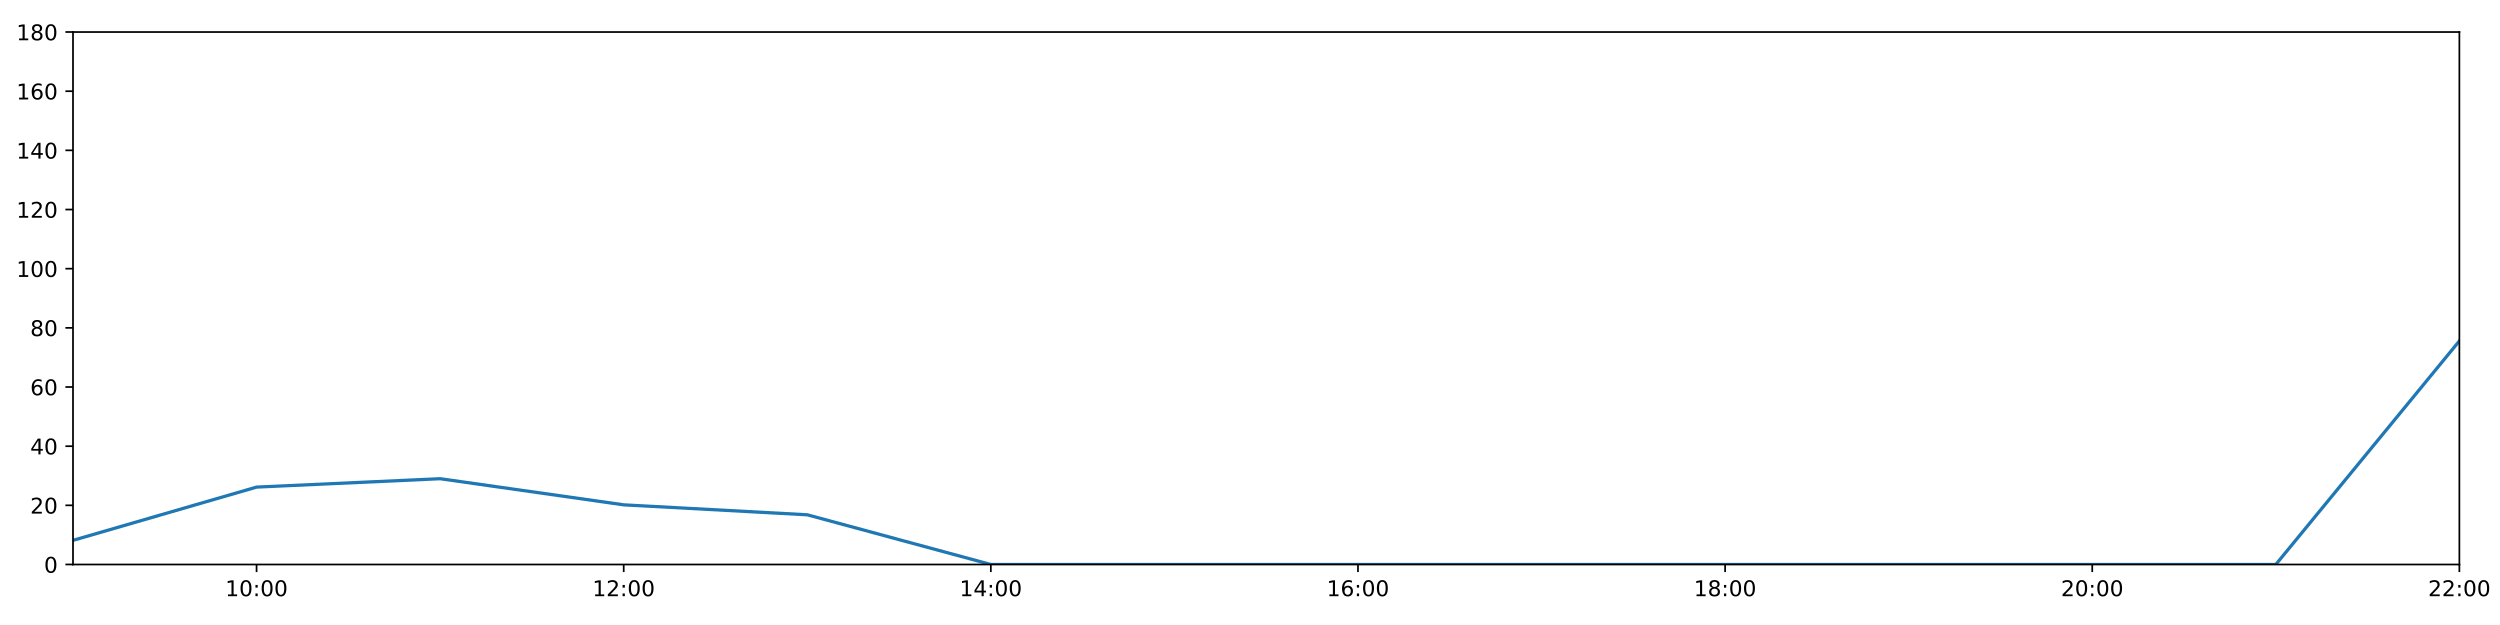
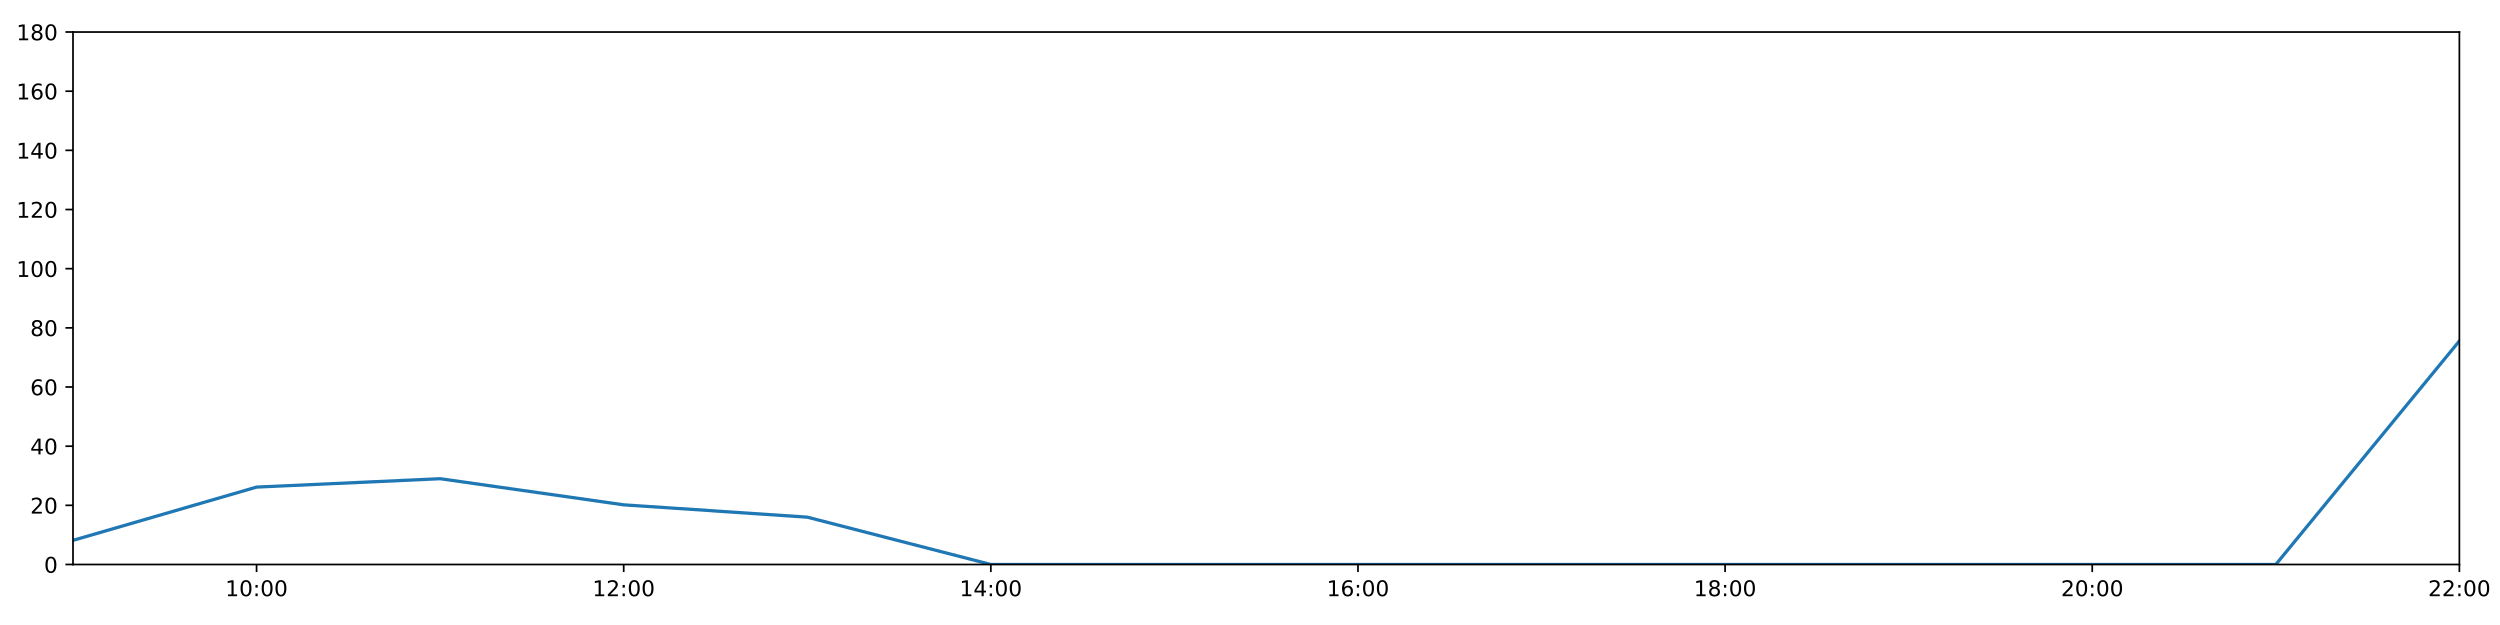
<svg xmlns="http://www.w3.org/2000/svg" xmlns:xlink="http://www.w3.org/1999/xlink" height="288pt" version="1.1" viewBox="0 0 1152 288" width="1152pt">
  <defs>
    <style type="text/css">
*{stroke-linecap:butt;stroke-linejoin:round;}
  </style>
  </defs>
  <g id="figure_1">
    <g id="patch_1">
      <path d="M 0 288  L 1152 288  L 1152 0  L 0 0  z " style="fill:#ffffff;" />
    </g>
    <g id="axes_1">
      <g id="patch_2">
        <path d="M 33.64 260.12  L 1133.28 260.12  L 1133.28 14.76  L 33.64 14.76  z " style="fill:#ffffff;" />
      </g>
      <g id="matplotlib.axis_1">
        <g id="xtick_1">
          <g id="line2d_1">
            <defs>
-               <path d="M 0 0  L 0 3.5  " id="m72e0ccc7df" style="stroke:#000000;stroke-width:0.8;" />
-             </defs>
-             <g>
-               <use style="stroke:#000000;stroke-width:0.8;" x="118.228" xlink:href="#m72e0ccc7df" y="260.12" />
+               <path d="M 0 0  L 0 3.5  " id="m9e2ddcd478" style="stroke:#000000;stroke-width:0.8;" />
+             </defs>
+             <g>
+               <use style="stroke:#000000;stroke-width:0.8;" x="118.228" xlink:href="#m9e2ddcd478" y="260.12" />
            </g>
          </g>
          <g id="text_1">
            <defs>
              <path d="M 12.406 8.297  L 28.516 8.297  L 28.516 63.922  L 10.984 60.406  L 10.984 69.391  L 28.422 72.906  L 38.281 72.906  L 38.281 8.297  L 54.391 8.297  L 54.391 0  L 12.406 0  z " id="DejaVuSans-49" />
              <path d="M 31.781 66.406  Q 24.172 66.406 20.328 58.906  Q 16.5 51.422 16.5 36.375  Q 16.5 21.391 20.328 13.891  Q 24.172 6.391 31.781 6.391  Q 39.453 6.391 43.281 13.891  Q 47.125 21.391 47.125 36.375  Q 47.125 51.422 43.281 58.906  Q 39.453 66.406 31.781 66.406  z M 31.781 74.219  Q 44.047 74.219 50.516 64.516  Q 56.984 54.828 56.984 36.375  Q 56.984 17.969 50.516 8.266  Q 44.047 -1.422 31.781 -1.422  Q 19.531 -1.422 13.062 8.266  Q 6.594 17.969 6.594 36.375  Q 6.594 54.828 13.062 64.516  Q 19.531 74.219 31.781 74.219  z " id="DejaVuSans-48" />
              <path d="M 11.719 12.406  L 22.016 12.406  L 22.016 0  L 11.719 0  z M 11.719 51.703  L 22.016 51.703  L 22.016 39.312  L 11.719 39.312  z " id="DejaVuSans-58" />
            </defs>
            <g transform="translate(103.8183 274.7184)scale(0.1 -0.1)">
              <use xlink:href="#DejaVuSans-49" />
              <use x="63.623" xlink:href="#DejaVuSans-48" />
              <use x="127.246" xlink:href="#DejaVuSans-58" />
              <use x="160.938" xlink:href="#DejaVuSans-48" />
              <use x="224.561" xlink:href="#DejaVuSans-48" />
            </g>
          </g>
        </g>
        <g id="xtick_2">
          <g id="line2d_2">
            <g>
-               <use style="stroke:#000000;stroke-width:0.8;" x="287.403" xlink:href="#m72e0ccc7df" y="260.12" />
+               <use style="stroke:#000000;stroke-width:0.8;" x="287.403" xlink:href="#m9e2ddcd478" y="260.12" />
            </g>
          </g>
          <g id="text_2">
            <defs>
              <path d="M 19.188 8.297  L 53.609 8.297  L 53.609 0  L 7.328 0  L 7.328 8.297  Q 12.938 14.109 22.625 23.891  Q 32.328 33.688 34.812 36.531  Q 39.547 41.844 41.422 45.531  Q 43.312 49.219 43.312 52.781  Q 43.312 58.594 39.234 62.25  Q 35.156 65.922 28.609 65.922  Q 23.969 65.922 18.812 64.312  Q 13.672 62.703 7.812 59.422  L 7.812 69.391  Q 13.766 71.781 18.938 73  Q 24.125 74.219 28.422 74.219  Q 39.75 74.219 46.484 68.547  Q 53.219 62.891 53.219 53.422  Q 53.219 48.922 51.531 44.891  Q 49.859 40.875 45.406 35.406  Q 44.188 33.984 37.641 27.219  Q 31.109 20.453 19.188 8.297  z " id="DejaVuSans-50" />
            </defs>
            <g transform="translate(272.9937 274.7184)scale(0.1 -0.1)">
              <use xlink:href="#DejaVuSans-49" />
              <use x="63.623" xlink:href="#DejaVuSans-50" />
              <use x="127.246" xlink:href="#DejaVuSans-58" />
              <use x="160.938" xlink:href="#DejaVuSans-48" />
              <use x="224.561" xlink:href="#DejaVuSans-48" />
            </g>
          </g>
        </g>
        <g id="xtick_3">
          <g id="line2d_3">
            <g>
-               <use style="stroke:#000000;stroke-width:0.8;" x="456.578" xlink:href="#m72e0ccc7df" y="260.12" />
+               <use style="stroke:#000000;stroke-width:0.8;" x="456.578" xlink:href="#m9e2ddcd478" y="260.12" />
            </g>
          </g>
          <g id="text_3">
            <defs>
              <path d="M 37.797 64.312  L 12.891 25.391  L 37.797 25.391  z M 35.203 72.906  L 47.609 72.906  L 47.609 25.391  L 58.016 25.391  L 58.016 17.188  L 47.609 17.188  L 47.609 0  L 37.797 0  L 37.797 17.188  L 4.891 17.188  L 4.891 26.703  z " id="DejaVuSans-52" />
            </defs>
            <g transform="translate(442.1691 274.7184)scale(0.1 -0.1)">
              <use xlink:href="#DejaVuSans-49" />
              <use x="63.623" xlink:href="#DejaVuSans-52" />
              <use x="127.246" xlink:href="#DejaVuSans-58" />
              <use x="160.938" xlink:href="#DejaVuSans-48" />
              <use x="224.561" xlink:href="#DejaVuSans-48" />
            </g>
          </g>
        </g>
        <g id="xtick_4">
          <g id="line2d_4">
            <g>
-               <use style="stroke:#000000;stroke-width:0.8;" x="625.754" xlink:href="#m72e0ccc7df" y="260.12" />
+               <use style="stroke:#000000;stroke-width:0.8;" x="625.754" xlink:href="#m9e2ddcd478" y="260.12" />
            </g>
          </g>
          <g id="text_4">
            <defs>
              <path d="M 33.016 40.375  Q 26.375 40.375 22.484 35.828  Q 18.609 31.297 18.609 23.391  Q 18.609 15.531 22.484 10.953  Q 26.375 6.391 33.016 6.391  Q 39.656 6.391 43.531 10.953  Q 47.406 15.531 47.406 23.391  Q 47.406 31.297 43.531 35.828  Q 39.656 40.375 33.016 40.375  z M 52.594 71.297  L 52.594 62.312  Q 48.875 64.062 45.094 64.984  Q 41.312 65.922 37.594 65.922  Q 27.828 65.922 22.672 59.328  Q 17.531 52.734 16.797 39.406  Q 19.672 43.656 24.016 45.922  Q 28.375 48.188 33.594 48.188  Q 44.578 48.188 50.953 41.516  Q 57.328 34.859 57.328 23.391  Q 57.328 12.156 50.688 5.359  Q 44.047 -1.422 33.016 -1.422  Q 20.359 -1.422 13.672 8.266  Q 6.984 17.969 6.984 36.375  Q 6.984 53.656 15.188 63.938  Q 23.391 74.219 37.203 74.219  Q 40.922 74.219 44.703 73.484  Q 48.484 72.75 52.594 71.297  z " id="DejaVuSans-54" />
            </defs>
            <g transform="translate(611.3445 274.7184)scale(0.1 -0.1)">
              <use xlink:href="#DejaVuSans-49" />
              <use x="63.623" xlink:href="#DejaVuSans-54" />
              <use x="127.246" xlink:href="#DejaVuSans-58" />
              <use x="160.938" xlink:href="#DejaVuSans-48" />
              <use x="224.561" xlink:href="#DejaVuSans-48" />
            </g>
          </g>
        </g>
        <g id="xtick_5">
          <g id="line2d_5">
            <g>
-               <use style="stroke:#000000;stroke-width:0.8;" x="794.929" xlink:href="#m72e0ccc7df" y="260.12" />
+               <use style="stroke:#000000;stroke-width:0.8;" x="794.929" xlink:href="#m9e2ddcd478" y="260.12" />
            </g>
          </g>
          <g id="text_5">
            <defs>
              <path d="M 31.781 34.625  Q 24.75 34.625 20.719 30.859  Q 16.703 27.094 16.703 20.516  Q 16.703 13.922 20.719 10.156  Q 24.75 6.391 31.781 6.391  Q 38.812 6.391 42.859 10.172  Q 46.922 13.969 46.922 20.516  Q 46.922 27.094 42.891 30.859  Q 38.875 34.625 31.781 34.625  z M 21.922 38.812  Q 15.578 40.375 12.031 44.719  Q 8.5 49.078 8.5 55.328  Q 8.5 64.062 14.719 69.141  Q 20.953 74.219 31.781 74.219  Q 42.672 74.219 48.875 69.141  Q 55.078 64.062 55.078 55.328  Q 55.078 49.078 51.531 44.719  Q 48 40.375 41.703 38.812  Q 48.828 37.156 52.797 32.312  Q 56.781 27.484 56.781 20.516  Q 56.781 9.906 50.312 4.234  Q 43.844 -1.422 31.781 -1.422  Q 19.734 -1.422 13.25 4.234  Q 6.781 9.906 6.781 20.516  Q 6.781 27.484 10.781 32.312  Q 14.797 37.156 21.922 38.812  z M 18.312 54.391  Q 18.312 48.734 21.844 45.562  Q 25.391 42.391 31.781 42.391  Q 38.141 42.391 41.719 45.562  Q 45.312 48.734 45.312 54.391  Q 45.312 60.062 41.719 63.234  Q 38.141 66.406 31.781 66.406  Q 25.391 66.406 21.844 63.234  Q 18.312 60.062 18.312 54.391  z " id="DejaVuSans-56" />
            </defs>
            <g transform="translate(780.5199 274.7184)scale(0.1 -0.1)">
              <use xlink:href="#DejaVuSans-49" />
              <use x="63.623" xlink:href="#DejaVuSans-56" />
              <use x="127.246" xlink:href="#DejaVuSans-58" />
              <use x="160.938" xlink:href="#DejaVuSans-48" />
              <use x="224.561" xlink:href="#DejaVuSans-48" />
            </g>
          </g>
        </g>
        <g id="xtick_6">
          <g id="line2d_6">
            <g>
-               <use style="stroke:#000000;stroke-width:0.8;" x="964.105" xlink:href="#m72e0ccc7df" y="260.12" />
+               <use style="stroke:#000000;stroke-width:0.8;" x="964.105" xlink:href="#m9e2ddcd478" y="260.12" />
            </g>
          </g>
          <g id="text_6">
            <g transform="translate(949.6952 274.7184)scale(0.1 -0.1)">
              <use xlink:href="#DejaVuSans-50" />
              <use x="63.623" xlink:href="#DejaVuSans-48" />
              <use x="127.246" xlink:href="#DejaVuSans-58" />
              <use x="160.938" xlink:href="#DejaVuSans-48" />
              <use x="224.561" xlink:href="#DejaVuSans-48" />
            </g>
          </g>
        </g>
        <g id="xtick_7">
          <g id="line2d_7">
            <g>
-               <use style="stroke:#000000;stroke-width:0.8;" x="1133.28" xlink:href="#m72e0ccc7df" y="260.12" />
+               <use style="stroke:#000000;stroke-width:0.8;" x="1133.28" xlink:href="#m9e2ddcd478" y="260.12" />
            </g>
          </g>
          <g id="text_7">
            <g transform="translate(1118.871 274.7184)scale(0.1 -0.1)">
              <use xlink:href="#DejaVuSans-50" />
              <use x="63.623" xlink:href="#DejaVuSans-50" />
              <use x="127.246" xlink:href="#DejaVuSans-58" />
              <use x="160.938" xlink:href="#DejaVuSans-48" />
              <use x="224.561" xlink:href="#DejaVuSans-48" />
            </g>
          </g>
        </g>
      </g>
      <g id="matplotlib.axis_2">
        <g id="ytick_1">
          <g id="line2d_8">
            <defs>
-               <path d="M 0 0  L -3.5 0  " id="m8028276fea" style="stroke:#000000;stroke-width:0.8;" />
-             </defs>
-             <g>
-               <use style="stroke:#000000;stroke-width:0.8;" x="33.64" xlink:href="#m8028276fea" y="260.12" />
+               <path d="M 0 0  L -3.5 0  " id="m4298feda2f" style="stroke:#000000;stroke-width:0.8;" />
+             </defs>
+             <g>
+               <use style="stroke:#000000;stroke-width:0.8;" x="33.64" xlink:href="#m4298feda2f" y="260.12" />
            </g>
          </g>
          <g id="text_8">
            <g transform="translate(20.2775 263.9192)scale(0.1 -0.1)">
              <use xlink:href="#DejaVuSans-48" />
            </g>
          </g>
        </g>
        <g id="ytick_2">
          <g id="line2d_9">
            <g>
-               <use style="stroke:#000000;stroke-width:0.8;" x="33.64" xlink:href="#m8028276fea" y="232.858" />
+               <use style="stroke:#000000;stroke-width:0.8;" x="33.64" xlink:href="#m4298feda2f" y="232.858" />
            </g>
          </g>
          <g id="text_9">
            <g transform="translate(13.915 236.657)scale(0.1 -0.1)">
              <use xlink:href="#DejaVuSans-50" />
              <use x="63.623" xlink:href="#DejaVuSans-48" />
            </g>
          </g>
        </g>
        <g id="ytick_3">
          <g id="line2d_10">
            <g>
-               <use style="stroke:#000000;stroke-width:0.8;" x="33.64" xlink:href="#m8028276fea" y="205.596" />
+               <use style="stroke:#000000;stroke-width:0.8;" x="33.64" xlink:href="#m4298feda2f" y="205.596" />
            </g>
          </g>
          <g id="text_10">
            <g transform="translate(13.915 209.3948)scale(0.1 -0.1)">
              <use xlink:href="#DejaVuSans-52" />
              <use x="63.623" xlink:href="#DejaVuSans-48" />
            </g>
          </g>
        </g>
        <g id="ytick_4">
          <g id="line2d_11">
            <g>
-               <use style="stroke:#000000;stroke-width:0.8;" x="33.64" xlink:href="#m8028276fea" y="178.333" />
+               <use style="stroke:#000000;stroke-width:0.8;" x="33.64" xlink:href="#m4298feda2f" y="178.333" />
            </g>
          </g>
          <g id="text_11">
            <g transform="translate(13.915 182.1326)scale(0.1 -0.1)">
              <use xlink:href="#DejaVuSans-54" />
              <use x="63.623" xlink:href="#DejaVuSans-48" />
            </g>
          </g>
        </g>
        <g id="ytick_5">
          <g id="line2d_12">
            <g>
-               <use style="stroke:#000000;stroke-width:0.8;" x="33.64" xlink:href="#m8028276fea" y="151.071" />
+               <use style="stroke:#000000;stroke-width:0.8;" x="33.64" xlink:href="#m4298feda2f" y="151.071" />
            </g>
          </g>
          <g id="text_12">
            <g transform="translate(13.915 154.8703)scale(0.1 -0.1)">
              <use xlink:href="#DejaVuSans-56" />
              <use x="63.623" xlink:href="#DejaVuSans-48" />
            </g>
          </g>
        </g>
        <g id="ytick_6">
          <g id="line2d_13">
            <g>
-               <use style="stroke:#000000;stroke-width:0.8;" x="33.64" xlink:href="#m8028276fea" y="123.809" />
+               <use style="stroke:#000000;stroke-width:0.8;" x="33.64" xlink:href="#m4298feda2f" y="123.809" />
            </g>
          </g>
          <g id="text_13">
            <g transform="translate(7.5525 127.6081)scale(0.1 -0.1)">
              <use xlink:href="#DejaVuSans-49" />
              <use x="63.623" xlink:href="#DejaVuSans-48" />
              <use x="127.246" xlink:href="#DejaVuSans-48" />
            </g>
          </g>
        </g>
        <g id="ytick_7">
          <g id="line2d_14">
            <g>
-               <use style="stroke:#000000;stroke-width:0.8;" x="33.64" xlink:href="#m8028276fea" y="96.547" />
+               <use style="stroke:#000000;stroke-width:0.8;" x="33.64" xlink:href="#m4298feda2f" y="96.547" />
            </g>
          </g>
          <g id="text_14">
            <g transform="translate(7.5525 100.3459)scale(0.1 -0.1)">
              <use xlink:href="#DejaVuSans-49" />
              <use x="63.623" xlink:href="#DejaVuSans-50" />
              <use x="127.246" xlink:href="#DejaVuSans-48" />
            </g>
          </g>
        </g>
        <g id="ytick_8">
          <g id="line2d_15">
            <g>
-               <use style="stroke:#000000;stroke-width:0.8;" x="33.64" xlink:href="#m8028276fea" y="69.284" />
+               <use style="stroke:#000000;stroke-width:0.8;" x="33.64" xlink:href="#m4298feda2f" y="69.284" />
            </g>
          </g>
          <g id="text_15">
            <g transform="translate(7.5525 73.08366)scale(0.1 -0.1)">
              <use xlink:href="#DejaVuSans-49" />
              <use x="63.623" xlink:href="#DejaVuSans-52" />
              <use x="127.246" xlink:href="#DejaVuSans-48" />
            </g>
          </g>
        </g>
        <g id="ytick_9">
          <g id="line2d_16">
            <g>
-               <use style="stroke:#000000;stroke-width:0.8;" x="33.64" xlink:href="#m8028276fea" y="42.022" />
+               <use style="stroke:#000000;stroke-width:0.8;" x="33.64" xlink:href="#m4298feda2f" y="42.022" />
            </g>
          </g>
          <g id="text_16">
            <g transform="translate(7.5525 45.82144)scale(0.1 -0.1)">
              <use xlink:href="#DejaVuSans-49" />
              <use x="63.623" xlink:href="#DejaVuSans-54" />
              <use x="127.246" xlink:href="#DejaVuSans-48" />
            </g>
          </g>
        </g>
        <g id="ytick_10">
          <g id="line2d_17">
            <g>
-               <use style="stroke:#000000;stroke-width:0.8;" x="33.64" xlink:href="#m8028276fea" y="14.76" />
+               <use style="stroke:#000000;stroke-width:0.8;" x="33.64" xlink:href="#m4298feda2f" y="14.76" />
            </g>
          </g>
          <g id="text_17">
            <g transform="translate(7.5525 18.55922)scale(0.1 -0.1)">
              <use xlink:href="#DejaVuSans-49" />
              <use x="63.623" xlink:href="#DejaVuSans-56" />
              <use x="127.246" xlink:href="#DejaVuSans-48" />
            </g>
          </g>
        </g>
      </g>
      <g id="line2d_18">
-         <path clip-path="url(#p9cd87f3708)" d="M 33.64 248.988  L 118.228 224.452  L 202.815 220.59  L 287.403 232.631  L 371.991 237.22  L 456.578 260.12  L 541.166 260.12  L 625.754 260.12  L 710.342 260.12  L 794.929 260.12  L 879.517 260.12  L 964.105 260.12  L 1048.692 260.12  L 1133.28 157.108  " style="fill:none;stroke:#1f77b4;stroke-linecap:square;stroke-width:1.5;" />
+         <path clip-path="url(#p373c69c4d4)" d="M 33.64 248.988  L 118.228 224.452  L 202.815 220.59  L 287.403 232.631  L 371.991 238.31  L 456.578 260.12  L 541.166 260.12  L 625.754 260.12  L 710.342 260.12  L 794.929 260.12  L 879.517 260.12  L 964.105 260.12  L 1048.692 260.12  L 1133.28 157.108  " style="fill:none;stroke:#1f77b4;stroke-linecap:square;stroke-width:1.5;" />
      </g>
      <g id="patch_3">
        <path d="M 33.64 260.12  L 33.64 14.76  " style="fill:none;stroke:#000000;stroke-linecap:square;stroke-linejoin:miter;stroke-width:0.8;" />
      </g>
      <g id="patch_4">
        <path d="M 1133.28 260.12  L 1133.28 14.76  " style="fill:none;stroke:#000000;stroke-linecap:square;stroke-linejoin:miter;stroke-width:0.8;" />
      </g>
      <g id="patch_5">
        <path d="M 33.64 260.12  L 1133.28 260.12  " style="fill:none;stroke:#000000;stroke-linecap:square;stroke-linejoin:miter;stroke-width:0.8;" />
      </g>
      <g id="patch_6">
        <path d="M 33.64 14.76  L 1133.28 14.76  " style="fill:none;stroke:#000000;stroke-linecap:square;stroke-linejoin:miter;stroke-width:0.8;" />
      </g>
    </g>
  </g>
  <defs>
-     <clipPath id="p9cd87f3708">
+     <clipPath id="p373c69c4d4">
      <rect height="245.36" width="1099.64" x="33.64" y="14.76" />
    </clipPath>
  </defs>
</svg>
